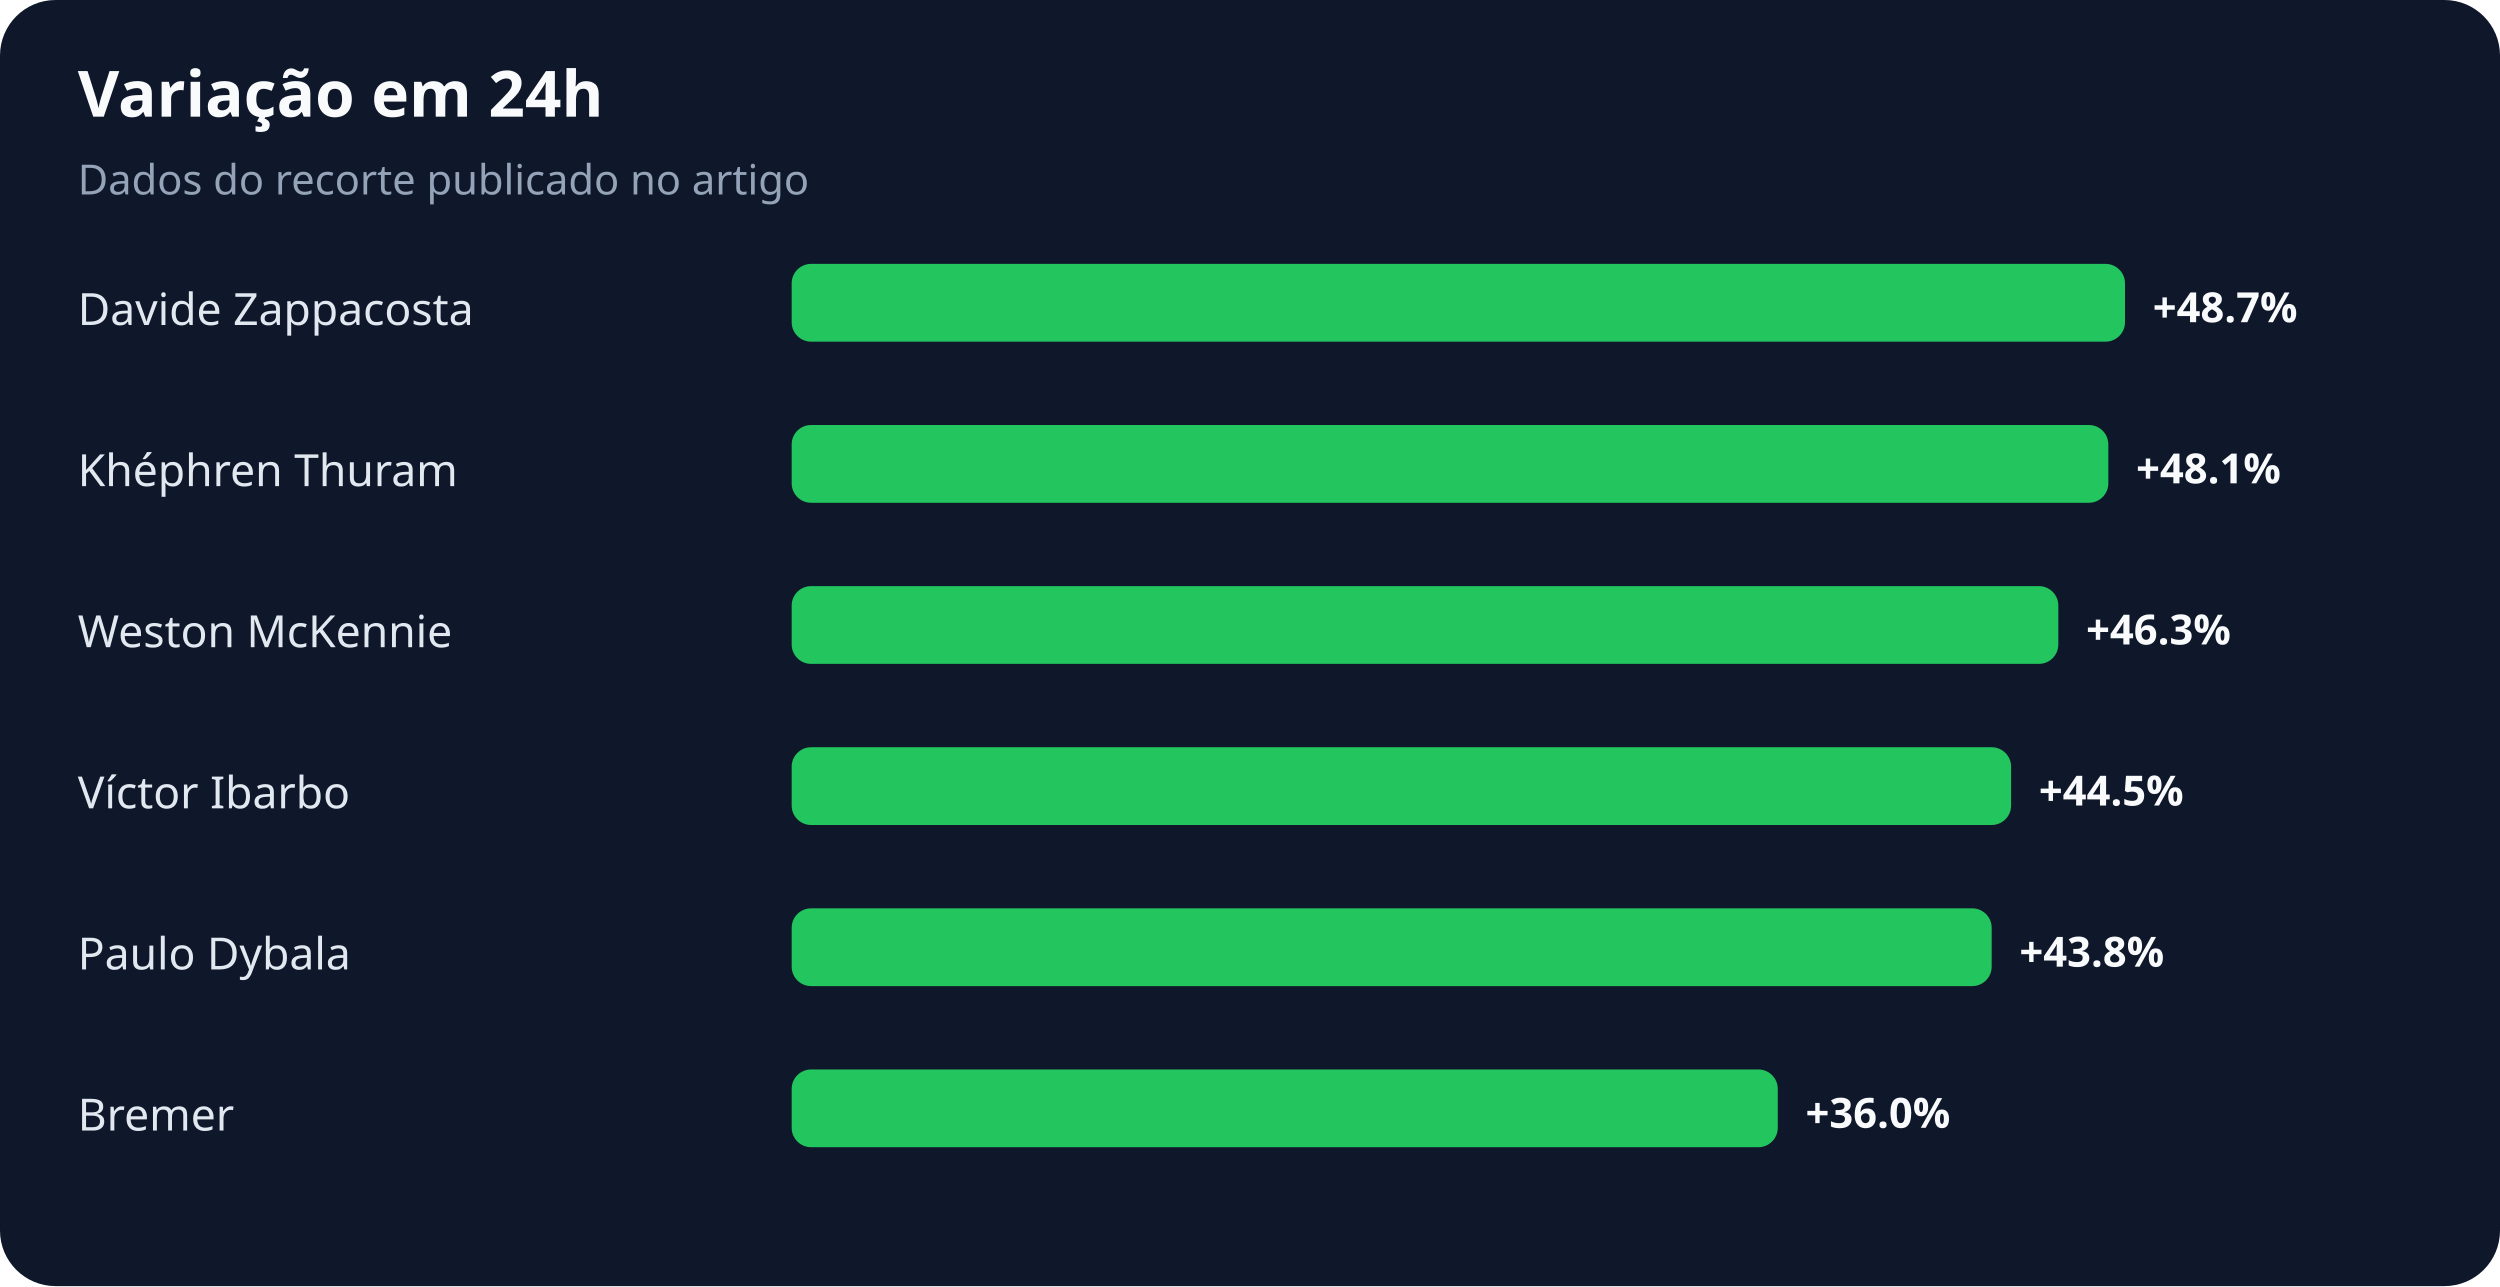
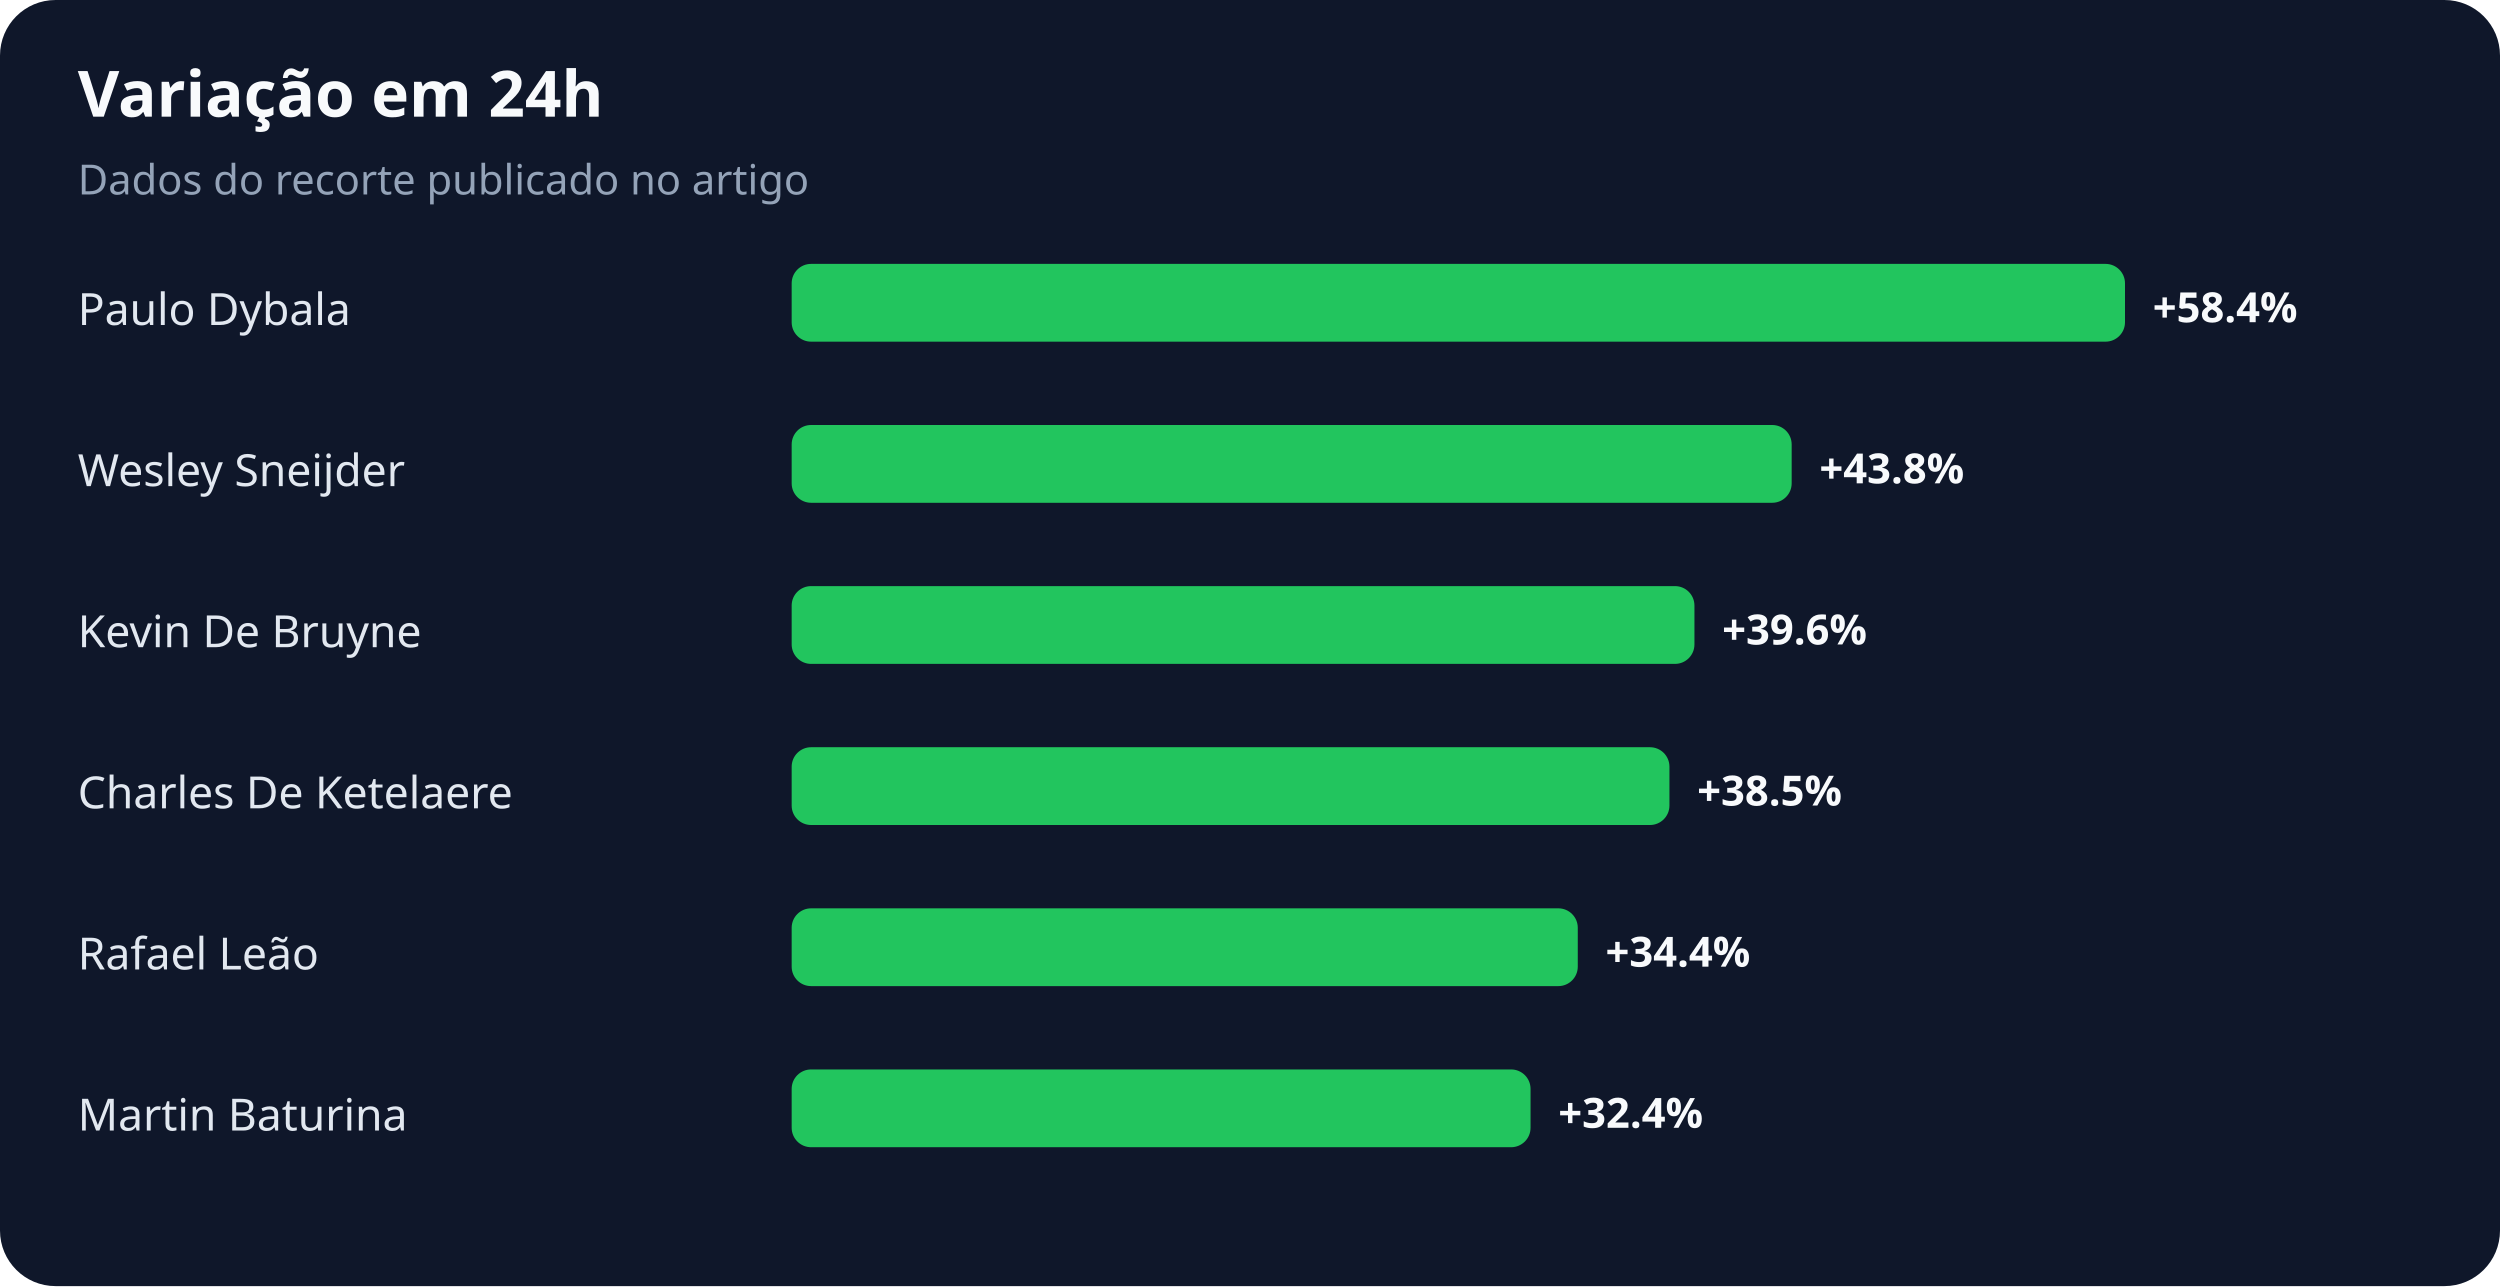
<svg xmlns="http://www.w3.org/2000/svg" width="900" height="463" viewBox="0 0 900 463" role="img" aria-labelledby="title desc">
  <rect width="100%" height="100%" rx="20" fill="#0f172a" />
  <text x="28" y="42" fill="#f8fafc" font-family="system-ui,sans-serif" font-size="23" font-weight="700">Variação em 24h</text>
  <text x="28" y="70" fill="#94a3b8" font-family="system-ui,sans-serif" font-size="15">Dados do recorte publicado no artigo</text>
-   <text x="28" y="117" fill="#e2e8f0" font-family="system-ui,sans-serif" font-size="16">Davide Zappacosta</text>
+   <text x="28" y="117" fill="#e2e8f0" font-family="system-ui,sans-serif" font-size="16">Paulo Dybala</text>
  <rect x="285" y="95" width="480" height="28" rx="7" fill="#22c55e" />
-   <text x="775" y="116" fill="#f8fafc" font-family="system-ui,sans-serif" font-size="15" font-weight="700">+48.7%</text>
-   <text x="28" y="175" fill="#e2e8f0" font-family="system-ui,sans-serif" font-size="16">Khéphren Thuram</text>
-   <rect x="285" y="153" width="474" height="28" rx="7" fill="#22c55e" />
-   <text x="769" y="174" fill="#f8fafc" font-family="system-ui,sans-serif" font-size="15" font-weight="700">+48.1%</text>
-   <text x="28" y="233" fill="#e2e8f0" font-family="system-ui,sans-serif" font-size="16">Weston McKennie</text>
-   <rect x="285" y="211" width="456" height="28" rx="7" fill="#22c55e" />
-   <text x="751" y="232" fill="#f8fafc" font-family="system-ui,sans-serif" font-size="15" font-weight="700">+46.3%</text>
-   <text x="28" y="291" fill="#e2e8f0" font-family="system-ui,sans-serif" font-size="16">Víctor Ibarbo</text>
-   <rect x="285" y="269" width="439" height="28" rx="7" fill="#22c55e" />
-   <text x="734" y="290" fill="#f8fafc" font-family="system-ui,sans-serif" font-size="15" font-weight="700">+44.5%</text>
-   <text x="28" y="349" fill="#e2e8f0" font-family="system-ui,sans-serif" font-size="16">Paulo Dybala</text>
-   <rect x="285" y="327" width="432" height="28" rx="7" fill="#22c55e" />
-   <text x="727" y="348" fill="#f8fafc" font-family="system-ui,sans-serif" font-size="15" font-weight="700">+43.8%</text>
-   <text x="28" y="407" fill="#e2e8f0" font-family="system-ui,sans-serif" font-size="16">Bremer</text>
-   <rect x="285" y="385" width="355" height="28" rx="7" fill="#22c55e" />
-   <text x="650" y="406" fill="#f8fafc" font-family="system-ui,sans-serif" font-size="15" font-weight="700">+36.0%</text>
+   <text x="775" y="116" fill="#f8fafc" font-family="system-ui,sans-serif" font-size="15" font-weight="700">+58.4%</text>
+   <text x="28" y="175" fill="#e2e8f0" font-family="system-ui,sans-serif" font-size="16">Wesley Sneijder</text>
+   <rect x="285" y="153" width="360" height="28" rx="7" fill="#22c55e" />
+   <text x="655" y="174" fill="#f8fafc" font-family="system-ui,sans-serif" font-size="15" font-weight="700">+43.8%</text>
+   <text x="28" y="233" fill="#e2e8f0" font-family="system-ui,sans-serif" font-size="16">Kevin De Bruyne</text>
+   <rect x="285" y="211" width="325" height="28" rx="7" fill="#22c55e" />
+   <text x="620" y="232" fill="#f8fafc" font-family="system-ui,sans-serif" font-size="15" font-weight="700">+39.6%</text>
+   <text x="28" y="291" fill="#e2e8f0" font-family="system-ui,sans-serif" font-size="16">Charles De Ketelaere</text>
+   <rect x="285" y="269" width="316" height="28" rx="7" fill="#22c55e" />
+   <text x="611" y="290" fill="#f8fafc" font-family="system-ui,sans-serif" font-size="15" font-weight="700">+38.5%</text>
+   <text x="28" y="349" fill="#e2e8f0" font-family="system-ui,sans-serif" font-size="16">Rafael Leão</text>
+   <rect x="285" y="327" width="283" height="28" rx="7" fill="#22c55e" />
+   <text x="578" y="348" fill="#f8fafc" font-family="system-ui,sans-serif" font-size="15" font-weight="700">+34.4%</text>
+   <text x="28" y="407" fill="#e2e8f0" font-family="system-ui,sans-serif" font-size="16">Martin Baturina</text>
+   <rect x="285" y="385" width="266" height="28" rx="7" fill="#22c55e" />
+   <text x="561" y="406" fill="#f8fafc" font-family="system-ui,sans-serif" font-size="15" font-weight="700">+32.4%</text>
</svg>
